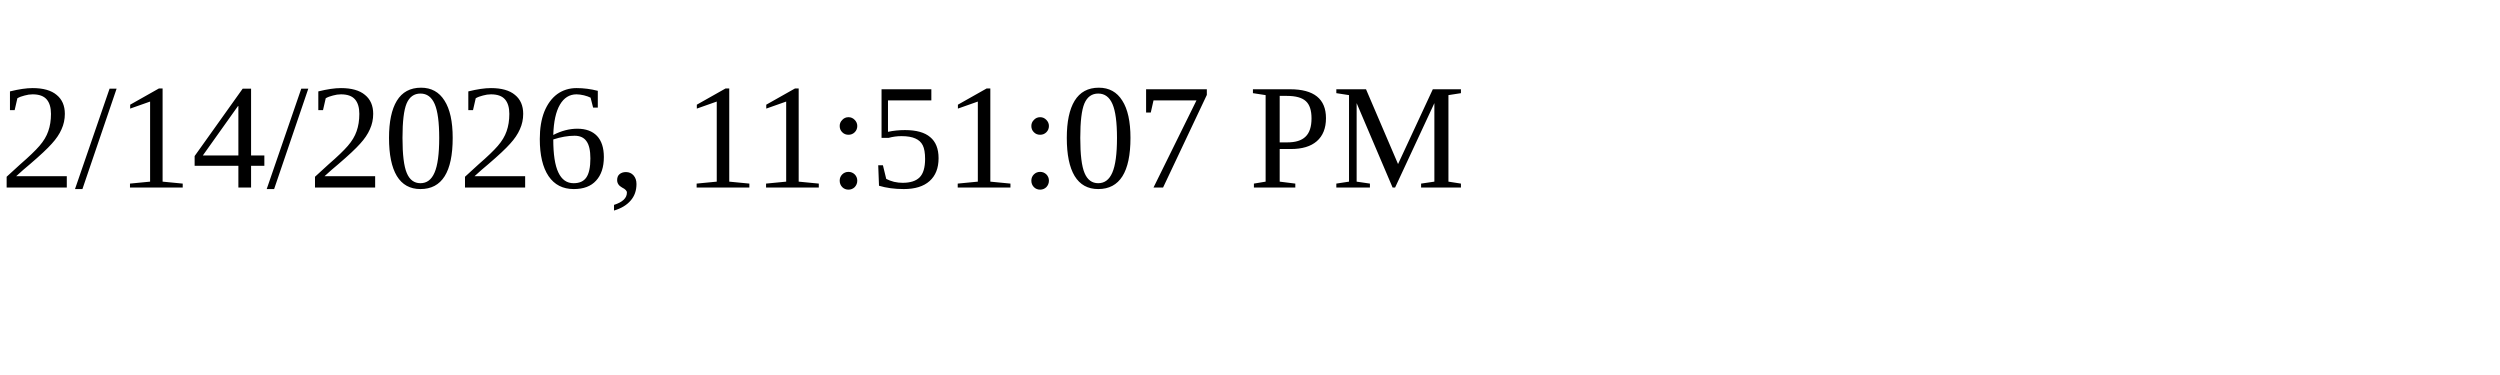
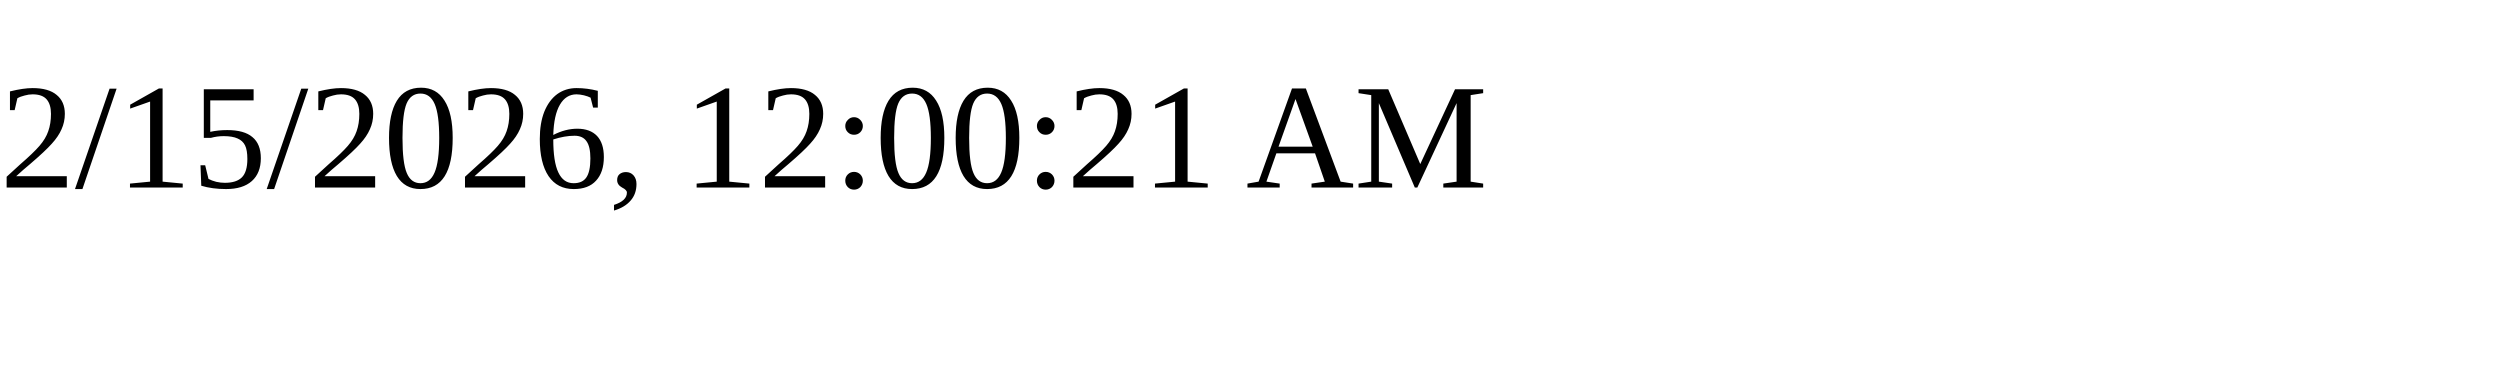
<svg xmlns="http://www.w3.org/2000/svg" height="30" width="200">
-   <text x="0" y="15">2/14/2026, 11:51:07 PM</text>
+   <text x="0" y="15">2/15/2026, 12:00:21 AM</text>
</svg>
